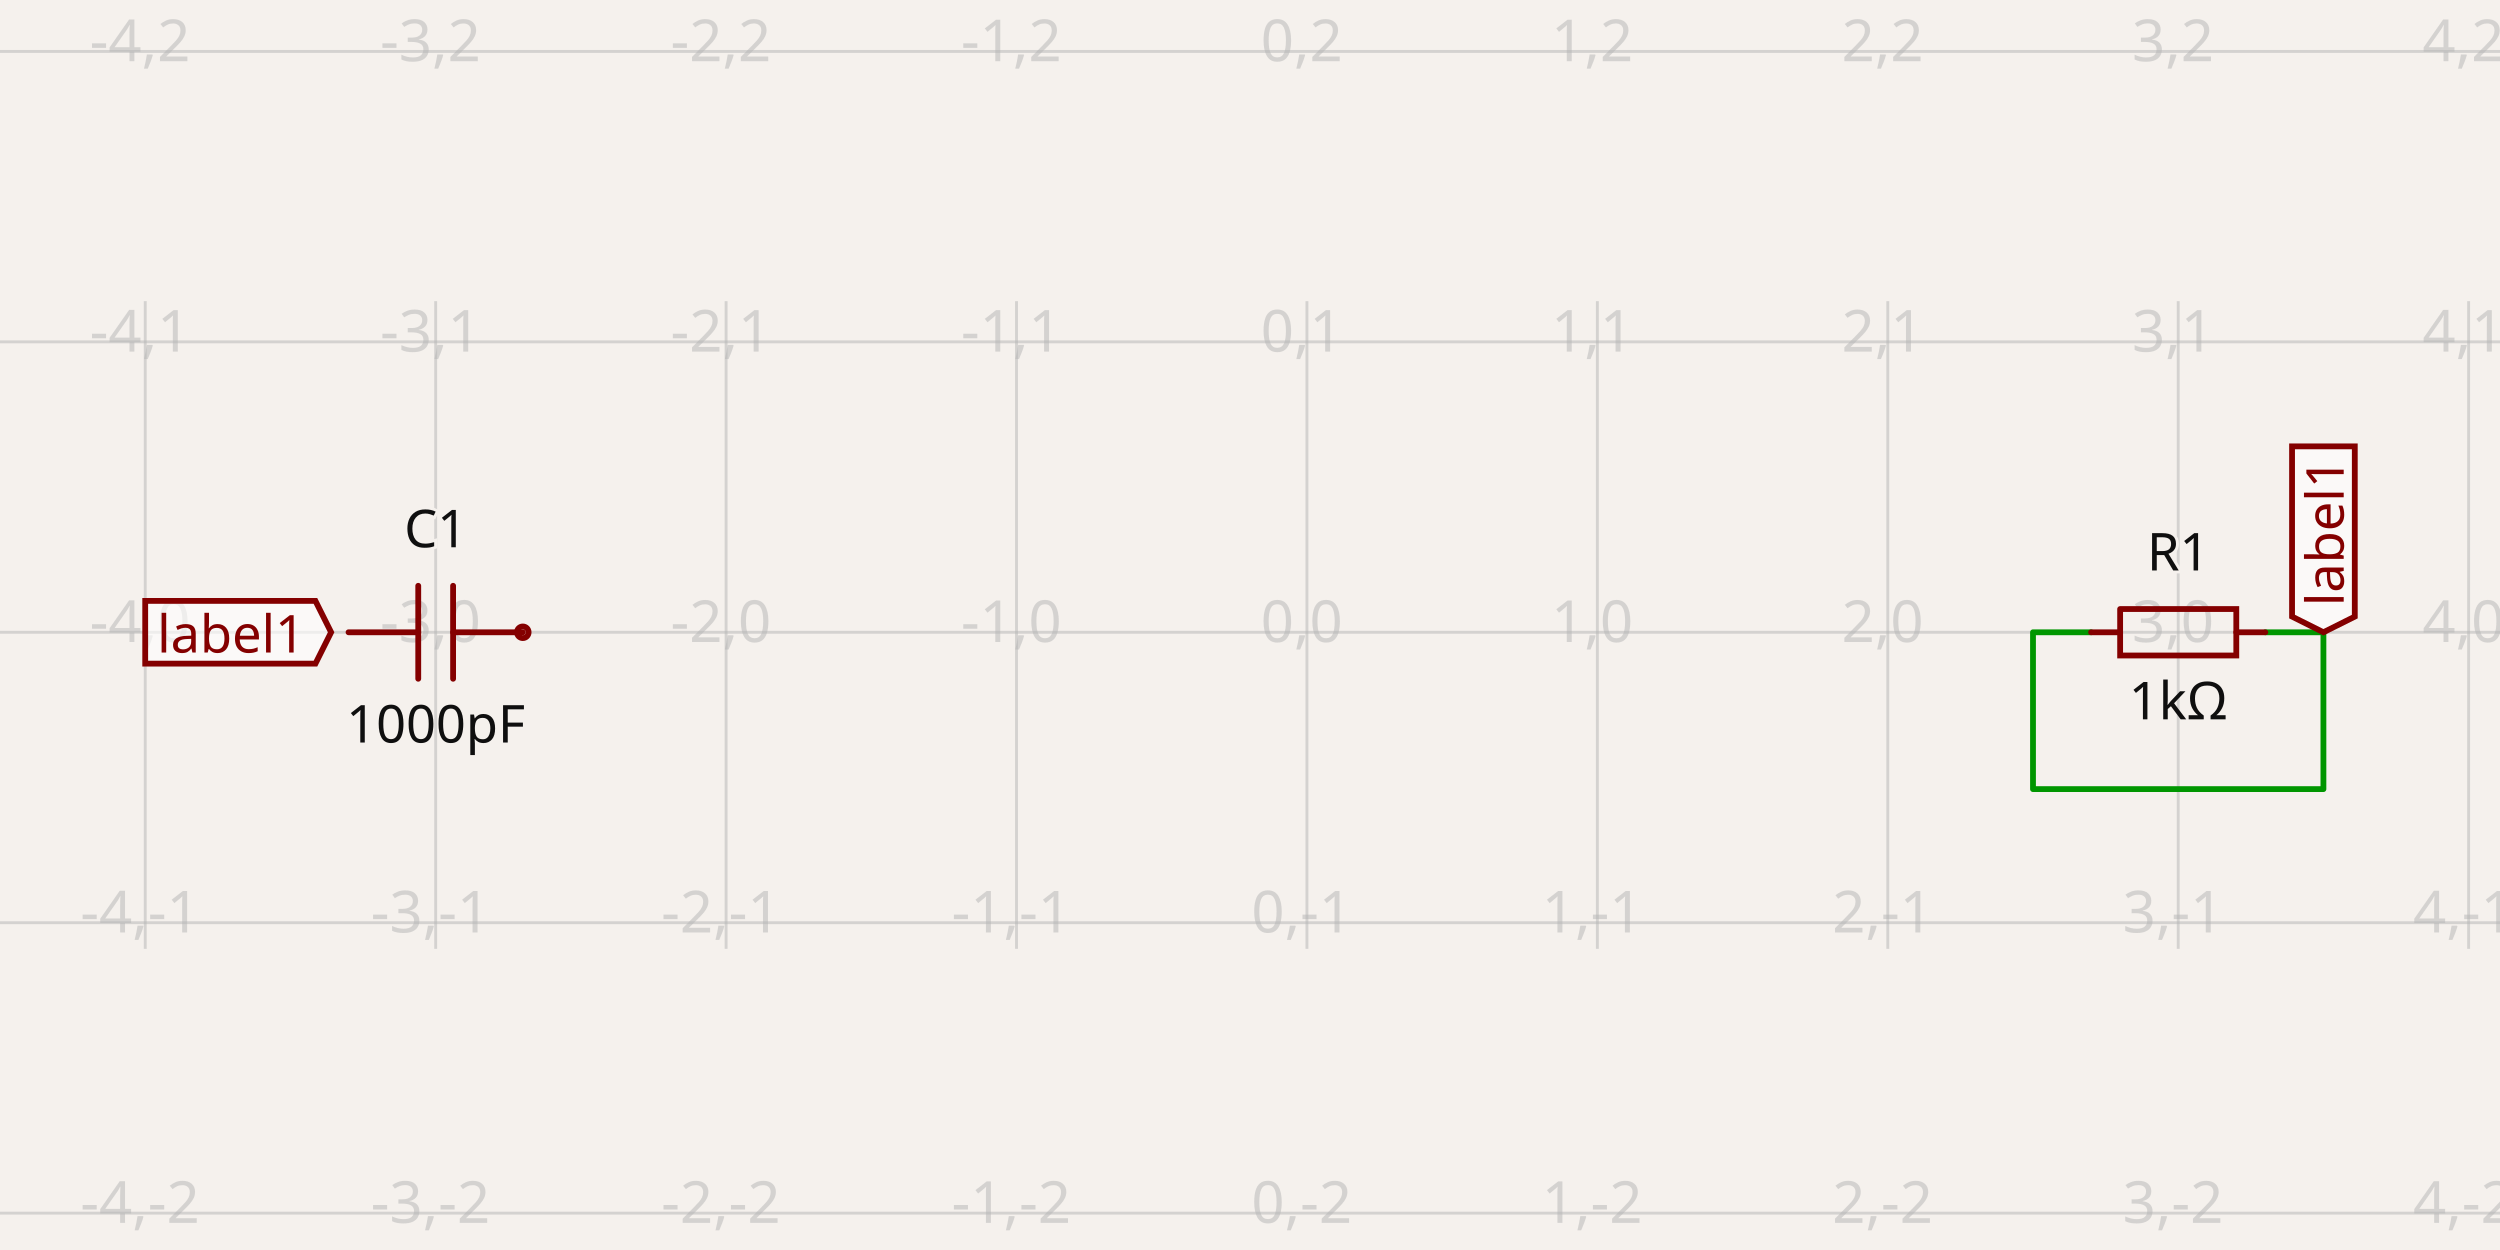
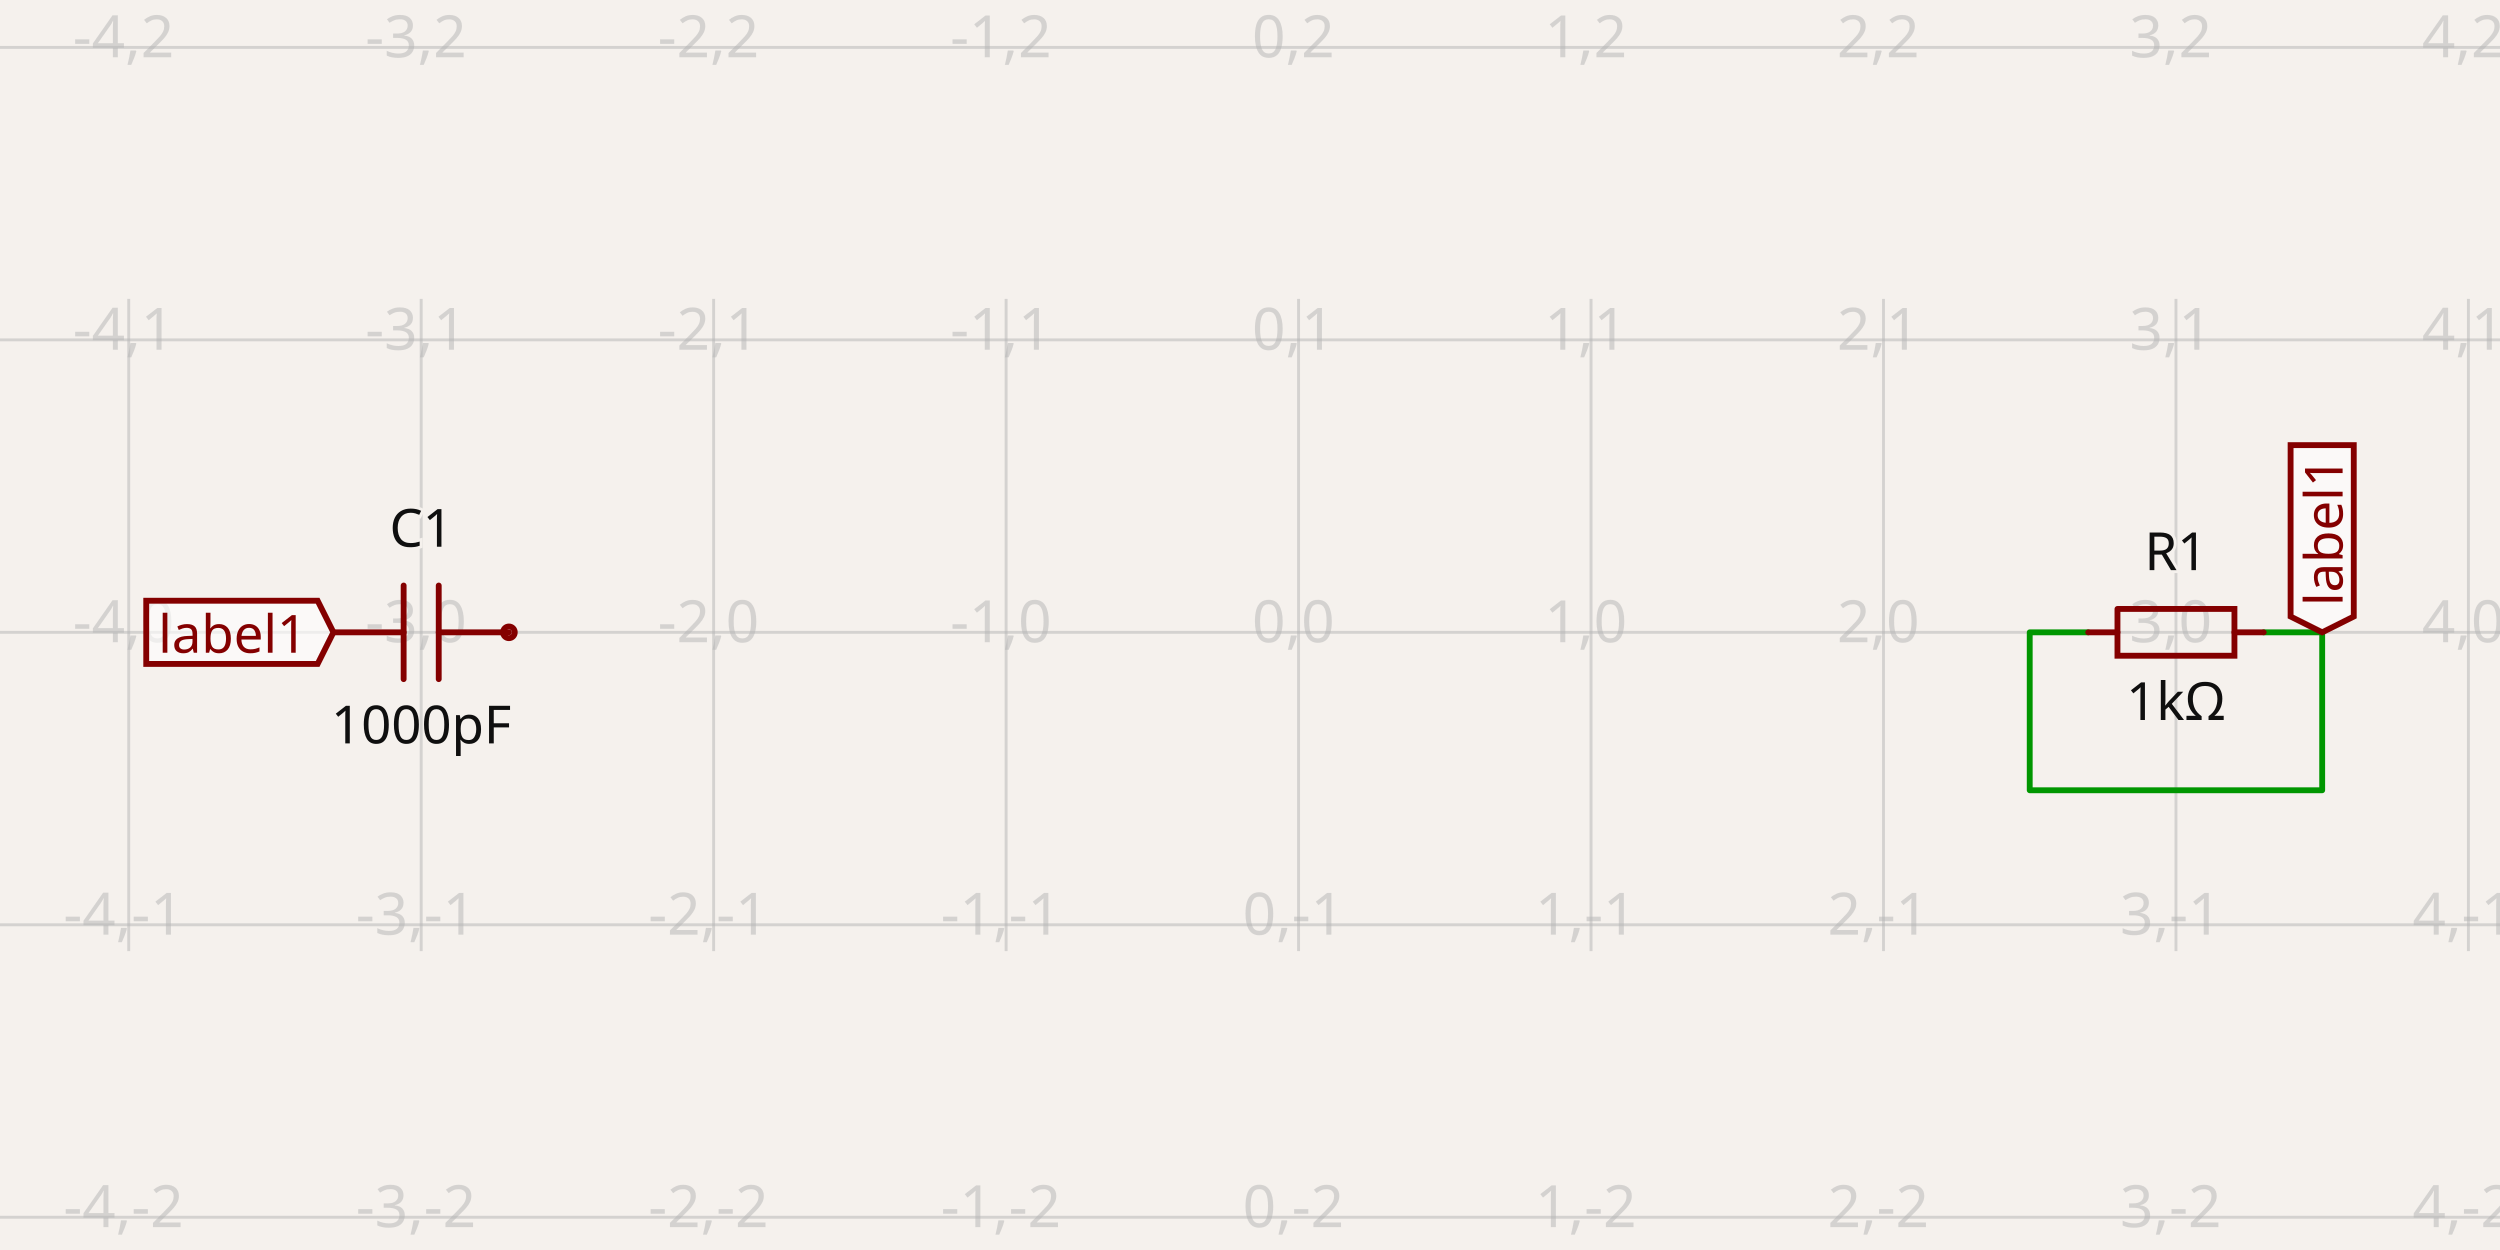
- <svg xmlns="http://www.w3.org/2000/svg" class="tscircuit-schematic" width="1200" height="600" style="background-color: rgb(245, 241, 237)" data-real-to-screen-transform="matrix(139.4030451821,0,0,-139.4030451821,627.332290392,303.4943696659)" data-software-used-string="@tscircuit/core@0.0.1398">
+ <svg xmlns="http://www.w3.org/2000/svg" class="tscircuit-schematic" width="1200" height="600" style="background-color: rgb(245, 241, 237)" data-real-to-screen-transform="matrix(140.3815257912,0,0,-140.3815257912,623.3126920497,303.5188969132)" data-software-used-string="@tscircuit/core@0.0.1399">
  <style>
              .boundary { fill: rgb(245, 241, 237); }
              .schematic-boundary { fill: none; stroke: #fff; }
              .component { fill: none; stroke: rgb(132, 0, 0); }
              .chip { fill: rgb(255, 255, 194); stroke: rgb(132, 0, 0); }
              .component-pin { fill: none; stroke: rgb(132, 0, 0); }
              /* Basic per-trace hover fallback */
              .trace:hover {
                filter: invert(1);
              }
              .trace:hover .trace-crossing-outline {
                opacity: 0;
              }
              .trace:hover .trace-junction {
                filter: invert(1);
              }
              /* Net-hover highlighting: when a trace or its overlays are hovered,
                 invert color for all traces (base + overlays) sharing the same
                 subcircuit connectivity key. Also hide crossing outline during hover. */
              svg:has(:is(g.trace[data-subcircuit-connectivity-map-key="unnamedsubcircuitsubcircuit_source_group_0_connectivity_net0"], g.trace-overlays[data-subcircuit-connectivity-map-key="unnamedsubcircuitsubcircuit_source_group_0_connectivity_net0"]):hover) :is(g.trace[data-subcircuit-connectivity-map-key="unnamedsubcircuitsubcircuit_source_group_0_connectivity_net0"], g.trace-overlays[data-subcircuit-connectivity-map-key="unnamedsubcircuitsubcircuit_source_group_0_connectivity_net0"]) { filter: invert(1); }
svg:has(:is(g.trace[data-subcircuit-connectivity-map-key="unnamedsubcircuitsubcircuit_source_group_0_connectivity_net0"], g.trace-overlays[data-subcircuit-connectivity-map-key="unnamedsubcircuitsubcircuit_source_group_0_connectivity_net0"]):hover) g.trace-overlays[data-subcircuit-connectivity-map-key="unnamedsubcircuitsubcircuit_source_group_0_connectivity_net0"] .trace-crossing-outline { opacity: 0; }
              .text { font-family: sans-serif; fill: rgb(0, 150, 0); }
              .pin-number { fill: rgb(169, 0, 0); }
              .port-label { fill: rgb(0, 100, 100); }
              .component-name { fill: rgb(0, 100, 100); }
              
            </style>
  <rect class="boundary" x="0" y="0" width="1200" height="600" />
  <g class="grid sch-grid">
-     <line x1="-69.683" y1="455.444" x2="-69.683" y2="144.556" stroke="rgb(181, 181, 181)" stroke-width="1.394" stroke-opacity="0.5" />
-     <line x1="69.72" y1="455.444" x2="69.72" y2="144.556" stroke="rgb(181, 181, 181)" stroke-width="1.394" stroke-opacity="0.5" />
-     <line x1="209.123" y1="455.444" x2="209.123" y2="144.556" stroke="rgb(181, 181, 181)" stroke-width="1.394" stroke-opacity="0.5" />
-     <line x1="348.526" y1="455.444" x2="348.526" y2="144.556" stroke="rgb(181, 181, 181)" stroke-width="1.394" stroke-opacity="0.5" />
-     <line x1="487.929" y1="455.444" x2="487.929" y2="144.556" stroke="rgb(181, 181, 181)" stroke-width="1.394" stroke-opacity="0.5" />
-     <line x1="627.332" y1="455.444" x2="627.332" y2="144.556" stroke="rgb(181, 181, 181)" stroke-width="1.394" stroke-opacity="0.5" />
-     <line x1="766.735" y1="455.444" x2="766.735" y2="144.556" stroke="rgb(181, 181, 181)" stroke-width="1.394" stroke-opacity="0.5" />
-     <line x1="906.138" y1="455.444" x2="906.138" y2="144.556" stroke="rgb(181, 181, 181)" stroke-width="1.394" stroke-opacity="0.5" />
-     <line x1="1045.541" y1="455.444" x2="1045.541" y2="144.556" stroke="rgb(181, 181, 181)" stroke-width="1.394" stroke-opacity="0.5" />
-     <line x1="1184.944" y1="455.444" x2="1184.944" y2="144.556" stroke="rgb(181, 181, 181)" stroke-width="1.394" stroke-opacity="0.5" />
-     <line x1="1324.348" y1="455.444" x2="1324.348" y2="144.556" stroke="rgb(181, 181, 181)" stroke-width="1.394" stroke-opacity="0.5" />
-     <line x1="-1.4085799193708226e-10" y1="582.3" x2="1200" y2="582.3" stroke="rgb(181, 181, 181)" stroke-width="1.394" stroke-opacity="0.5" />
-     <line x1="-1.4085799193708226e-10" y1="442.897" x2="1200" y2="442.897" stroke="rgb(181, 181, 181)" stroke-width="1.394" stroke-opacity="0.5" />
-     <line x1="-1.4085799193708226e-10" y1="303.494" x2="1200" y2="303.494" stroke="rgb(181, 181, 181)" stroke-width="1.394" stroke-opacity="0.5" />
-     <line x1="-1.4085799193708226e-10" y1="164.091" x2="1200" y2="164.091" stroke="rgb(181, 181, 181)" stroke-width="1.394" stroke-opacity="0.5" />
-     <line x1="-1.4085799193708226e-10" y1="24.688" x2="1200" y2="24.688" stroke="rgb(181, 181, 181)" stroke-width="1.394" stroke-opacity="0.5" />
-     <text x="-72.183" y="577.3" fill="rgb(181, 181, 181)" font-size="27.881" fill-opacity="0.5" text-anchor="middle" dominant-baseline="middle" font-family="sans-serif">-5,-2</text>
-     <text x="-72.183" y="437.897" fill="rgb(181, 181, 181)" font-size="27.881" fill-opacity="0.5" text-anchor="middle" dominant-baseline="middle" font-family="sans-serif">-5,-1</text>
-     <text x="-72.183" y="298.494" fill="rgb(181, 181, 181)" font-size="27.881" fill-opacity="0.5" text-anchor="middle" dominant-baseline="middle" font-family="sans-serif">-5,0</text>
-     <text x="-72.183" y="159.091" fill="rgb(181, 181, 181)" font-size="27.881" fill-opacity="0.5" text-anchor="middle" dominant-baseline="middle" font-family="sans-serif">-5,1</text>
-     <text x="-72.183" y="19.688" fill="rgb(181, 181, 181)" font-size="27.881" fill-opacity="0.5" text-anchor="middle" dominant-baseline="middle" font-family="sans-serif">-5,2</text>
-     <text x="67.22" y="577.3" fill="rgb(181, 181, 181)" font-size="27.881" fill-opacity="0.5" text-anchor="middle" dominant-baseline="middle" font-family="sans-serif">-4,-2</text>
-     <text x="67.22" y="437.897" fill="rgb(181, 181, 181)" font-size="27.881" fill-opacity="0.5" text-anchor="middle" dominant-baseline="middle" font-family="sans-serif">-4,-1</text>
-     <text x="67.22" y="298.494" fill="rgb(181, 181, 181)" font-size="27.881" fill-opacity="0.5" text-anchor="middle" dominant-baseline="middle" font-family="sans-serif">-4,0</text>
-     <text x="67.22" y="159.091" fill="rgb(181, 181, 181)" font-size="27.881" fill-opacity="0.5" text-anchor="middle" dominant-baseline="middle" font-family="sans-serif">-4,1</text>
-     <text x="67.22" y="19.688" fill="rgb(181, 181, 181)" font-size="27.881" fill-opacity="0.5" text-anchor="middle" dominant-baseline="middle" font-family="sans-serif">-4,2</text>
-     <text x="206.623" y="577.3" fill="rgb(181, 181, 181)" font-size="27.881" fill-opacity="0.5" text-anchor="middle" dominant-baseline="middle" font-family="sans-serif">-3,-2</text>
-     <text x="206.623" y="437.897" fill="rgb(181, 181, 181)" font-size="27.881" fill-opacity="0.5" text-anchor="middle" dominant-baseline="middle" font-family="sans-serif">-3,-1</text>
-     <text x="206.623" y="298.494" fill="rgb(181, 181, 181)" font-size="27.881" fill-opacity="0.5" text-anchor="middle" dominant-baseline="middle" font-family="sans-serif">-3,0</text>
-     <text x="206.623" y="159.091" fill="rgb(181, 181, 181)" font-size="27.881" fill-opacity="0.5" text-anchor="middle" dominant-baseline="middle" font-family="sans-serif">-3,1</text>
-     <text x="206.623" y="19.688" fill="rgb(181, 181, 181)" font-size="27.881" fill-opacity="0.5" text-anchor="middle" dominant-baseline="middle" font-family="sans-serif">-3,2</text>
-     <text x="346.026" y="577.3" fill="rgb(181, 181, 181)" font-size="27.881" fill-opacity="0.5" text-anchor="middle" dominant-baseline="middle" font-family="sans-serif">-2,-2</text>
-     <text x="346.026" y="437.897" fill="rgb(181, 181, 181)" font-size="27.881" fill-opacity="0.5" text-anchor="middle" dominant-baseline="middle" font-family="sans-serif">-2,-1</text>
-     <text x="346.026" y="298.494" fill="rgb(181, 181, 181)" font-size="27.881" fill-opacity="0.5" text-anchor="middle" dominant-baseline="middle" font-family="sans-serif">-2,0</text>
-     <text x="346.026" y="159.091" fill="rgb(181, 181, 181)" font-size="27.881" fill-opacity="0.5" text-anchor="middle" dominant-baseline="middle" font-family="sans-serif">-2,1</text>
-     <text x="346.026" y="19.688" fill="rgb(181, 181, 181)" font-size="27.881" fill-opacity="0.5" text-anchor="middle" dominant-baseline="middle" font-family="sans-serif">-2,2</text>
-     <text x="485.429" y="577.3" fill="rgb(181, 181, 181)" font-size="27.881" fill-opacity="0.5" text-anchor="middle" dominant-baseline="middle" font-family="sans-serif">-1,-2</text>
-     <text x="485.429" y="437.897" fill="rgb(181, 181, 181)" font-size="27.881" fill-opacity="0.5" text-anchor="middle" dominant-baseline="middle" font-family="sans-serif">-1,-1</text>
-     <text x="485.429" y="298.494" fill="rgb(181, 181, 181)" font-size="27.881" fill-opacity="0.5" text-anchor="middle" dominant-baseline="middle" font-family="sans-serif">-1,0</text>
-     <text x="485.429" y="159.091" fill="rgb(181, 181, 181)" font-size="27.881" fill-opacity="0.5" text-anchor="middle" dominant-baseline="middle" font-family="sans-serif">-1,1</text>
-     <text x="485.429" y="19.688" fill="rgb(181, 181, 181)" font-size="27.881" fill-opacity="0.5" text-anchor="middle" dominant-baseline="middle" font-family="sans-serif">-1,2</text>
-     <text x="624.832" y="577.3" fill="rgb(181, 181, 181)" font-size="27.881" fill-opacity="0.5" text-anchor="middle" dominant-baseline="middle" font-family="sans-serif">0,-2</text>
-     <text x="624.832" y="437.897" fill="rgb(181, 181, 181)" font-size="27.881" fill-opacity="0.5" text-anchor="middle" dominant-baseline="middle" font-family="sans-serif">0,-1</text>
-     <text x="624.832" y="298.494" fill="rgb(181, 181, 181)" font-size="27.881" fill-opacity="0.5" text-anchor="middle" dominant-baseline="middle" font-family="sans-serif">0,0</text>
-     <text x="624.832" y="159.091" fill="rgb(181, 181, 181)" font-size="27.881" fill-opacity="0.5" text-anchor="middle" dominant-baseline="middle" font-family="sans-serif">0,1</text>
-     <text x="624.832" y="19.688" fill="rgb(181, 181, 181)" font-size="27.881" fill-opacity="0.5" text-anchor="middle" dominant-baseline="middle" font-family="sans-serif">0,2</text>
-     <text x="764.235" y="577.3" fill="rgb(181, 181, 181)" font-size="27.881" fill-opacity="0.5" text-anchor="middle" dominant-baseline="middle" font-family="sans-serif">1,-2</text>
-     <text x="764.235" y="437.897" fill="rgb(181, 181, 181)" font-size="27.881" fill-opacity="0.5" text-anchor="middle" dominant-baseline="middle" font-family="sans-serif">1,-1</text>
-     <text x="764.235" y="298.494" fill="rgb(181, 181, 181)" font-size="27.881" fill-opacity="0.5" text-anchor="middle" dominant-baseline="middle" font-family="sans-serif">1,0</text>
-     <text x="764.235" y="159.091" fill="rgb(181, 181, 181)" font-size="27.881" fill-opacity="0.5" text-anchor="middle" dominant-baseline="middle" font-family="sans-serif">1,1</text>
-     <text x="764.235" y="19.688" fill="rgb(181, 181, 181)" font-size="27.881" fill-opacity="0.5" text-anchor="middle" dominant-baseline="middle" font-family="sans-serif">1,2</text>
-     <text x="903.638" y="577.3" fill="rgb(181, 181, 181)" font-size="27.881" fill-opacity="0.5" text-anchor="middle" dominant-baseline="middle" font-family="sans-serif">2,-2</text>
-     <text x="903.638" y="437.897" fill="rgb(181, 181, 181)" font-size="27.881" fill-opacity="0.5" text-anchor="middle" dominant-baseline="middle" font-family="sans-serif">2,-1</text>
-     <text x="903.638" y="298.494" fill="rgb(181, 181, 181)" font-size="27.881" fill-opacity="0.5" text-anchor="middle" dominant-baseline="middle" font-family="sans-serif">2,0</text>
-     <text x="903.638" y="159.091" fill="rgb(181, 181, 181)" font-size="27.881" fill-opacity="0.5" text-anchor="middle" dominant-baseline="middle" font-family="sans-serif">2,1</text>
-     <text x="903.638" y="19.688" fill="rgb(181, 181, 181)" font-size="27.881" fill-opacity="0.5" text-anchor="middle" dominant-baseline="middle" font-family="sans-serif">2,2</text>
-     <text x="1043.041" y="577.3" fill="rgb(181, 181, 181)" font-size="27.881" fill-opacity="0.5" text-anchor="middle" dominant-baseline="middle" font-family="sans-serif">3,-2</text>
-     <text x="1043.041" y="437.897" fill="rgb(181, 181, 181)" font-size="27.881" fill-opacity="0.5" text-anchor="middle" dominant-baseline="middle" font-family="sans-serif">3,-1</text>
-     <text x="1043.041" y="298.494" fill="rgb(181, 181, 181)" font-size="27.881" fill-opacity="0.5" text-anchor="middle" dominant-baseline="middle" font-family="sans-serif">3,0</text>
-     <text x="1043.041" y="159.091" fill="rgb(181, 181, 181)" font-size="27.881" fill-opacity="0.5" text-anchor="middle" dominant-baseline="middle" font-family="sans-serif">3,1</text>
-     <text x="1043.041" y="19.688" fill="rgb(181, 181, 181)" font-size="27.881" fill-opacity="0.5" text-anchor="middle" dominant-baseline="middle" font-family="sans-serif">3,2</text>
-     <text x="1182.444" y="577.3" fill="rgb(181, 181, 181)" font-size="27.881" fill-opacity="0.5" text-anchor="middle" dominant-baseline="middle" font-family="sans-serif">4,-2</text>
-     <text x="1182.444" y="437.897" fill="rgb(181, 181, 181)" font-size="27.881" fill-opacity="0.5" text-anchor="middle" dominant-baseline="middle" font-family="sans-serif">4,-1</text>
-     <text x="1182.444" y="298.494" fill="rgb(181, 181, 181)" font-size="27.881" fill-opacity="0.5" text-anchor="middle" dominant-baseline="middle" font-family="sans-serif">4,0</text>
-     <text x="1182.444" y="159.091" fill="rgb(181, 181, 181)" font-size="27.881" fill-opacity="0.5" text-anchor="middle" dominant-baseline="middle" font-family="sans-serif">4,1</text>
-     <text x="1182.444" y="19.688" fill="rgb(181, 181, 181)" font-size="27.881" fill-opacity="0.5" text-anchor="middle" dominant-baseline="middle" font-family="sans-serif">4,2</text>
-     <text x="1321.848" y="577.3" fill="rgb(181, 181, 181)" font-size="27.881" fill-opacity="0.5" text-anchor="middle" dominant-baseline="middle" font-family="sans-serif">5,-2</text>
-     <text x="1321.848" y="437.897" fill="rgb(181, 181, 181)" font-size="27.881" fill-opacity="0.5" text-anchor="middle" dominant-baseline="middle" font-family="sans-serif">5,-1</text>
-     <text x="1321.848" y="298.494" fill="rgb(181, 181, 181)" font-size="27.881" fill-opacity="0.5" text-anchor="middle" dominant-baseline="middle" font-family="sans-serif">5,0</text>
-     <text x="1321.848" y="159.091" fill="rgb(181, 181, 181)" font-size="27.881" fill-opacity="0.5" text-anchor="middle" dominant-baseline="middle" font-family="sans-serif">5,1</text>
-     <text x="1321.848" y="19.688" fill="rgb(181, 181, 181)" font-size="27.881" fill-opacity="0.5" text-anchor="middle" dominant-baseline="middle" font-family="sans-serif">5,2</text>
+     <line x1="-78.595" y1="456.535" x2="-78.595" y2="143.465" stroke="rgb(181, 181, 181)" stroke-width="1.404" stroke-opacity="0.5" />
+     <line x1="61.787" y1="456.535" x2="61.787" y2="143.465" stroke="rgb(181, 181, 181)" stroke-width="1.404" stroke-opacity="0.5" />
+     <line x1="202.168" y1="456.535" x2="202.168" y2="143.465" stroke="rgb(181, 181, 181)" stroke-width="1.404" stroke-opacity="0.5" />
+     <line x1="342.55" y1="456.535" x2="342.55" y2="143.465" stroke="rgb(181, 181, 181)" stroke-width="1.404" stroke-opacity="0.5" />
+     <line x1="482.931" y1="456.535" x2="482.931" y2="143.465" stroke="rgb(181, 181, 181)" stroke-width="1.404" stroke-opacity="0.5" />
+     <line x1="623.313" y1="456.535" x2="623.313" y2="143.465" stroke="rgb(181, 181, 181)" stroke-width="1.404" stroke-opacity="0.5" />
+     <line x1="763.694" y1="456.535" x2="763.694" y2="143.465" stroke="rgb(181, 181, 181)" stroke-width="1.404" stroke-opacity="0.5" />
+     <line x1="904.076" y1="456.535" x2="904.076" y2="143.465" stroke="rgb(181, 181, 181)" stroke-width="1.404" stroke-opacity="0.5" />
+     <line x1="1044.457" y1="456.535" x2="1044.457" y2="143.465" stroke="rgb(181, 181, 181)" stroke-width="1.404" stroke-opacity="0.5" />
+     <line x1="1184.839" y1="456.535" x2="1184.839" y2="143.465" stroke="rgb(181, 181, 181)" stroke-width="1.404" stroke-opacity="0.5" />
+     <line x1="1325.22" y1="456.535" x2="1325.22" y2="143.465" stroke="rgb(181, 181, 181)" stroke-width="1.404" stroke-opacity="0.5" />
+     <line x1="-1.1368683772161603e-13" y1="584.282" x2="1200" y2="584.282" stroke="rgb(181, 181, 181)" stroke-width="1.404" stroke-opacity="0.5" />
+     <line x1="-1.1368683772161603e-13" y1="443.9" x2="1200" y2="443.9" stroke="rgb(181, 181, 181)" stroke-width="1.404" stroke-opacity="0.5" />
+     <line x1="-1.1368683772161603e-13" y1="303.519" x2="1200" y2="303.519" stroke="rgb(181, 181, 181)" stroke-width="1.404" stroke-opacity="0.5" />
+     <line x1="-1.1368683772161603e-13" y1="163.137" x2="1200" y2="163.137" stroke="rgb(181, 181, 181)" stroke-width="1.404" stroke-opacity="0.5" />
+     <line x1="-1.1368683772161603e-13" y1="22.756" x2="1200" y2="22.756" stroke="rgb(181, 181, 181)" stroke-width="1.404" stroke-opacity="0.5" />
+     <text x="-81.095" y="579.282" fill="rgb(181, 181, 181)" font-size="28.076" fill-opacity="0.5" text-anchor="middle" dominant-baseline="middle" font-family="sans-serif">-5,-2</text>
+     <text x="-81.095" y="438.9" fill="rgb(181, 181, 181)" font-size="28.076" fill-opacity="0.5" text-anchor="middle" dominant-baseline="middle" font-family="sans-serif">-5,-1</text>
+     <text x="-81.095" y="298.519" fill="rgb(181, 181, 181)" font-size="28.076" fill-opacity="0.5" text-anchor="middle" dominant-baseline="middle" font-family="sans-serif">-5,0</text>
+     <text x="-81.095" y="158.137" fill="rgb(181, 181, 181)" font-size="28.076" fill-opacity="0.5" text-anchor="middle" dominant-baseline="middle" font-family="sans-serif">-5,1</text>
+     <text x="-81.095" y="17.756" fill="rgb(181, 181, 181)" font-size="28.076" fill-opacity="0.5" text-anchor="middle" dominant-baseline="middle" font-family="sans-serif">-5,2</text>
+     <text x="59.287" y="579.282" fill="rgb(181, 181, 181)" font-size="28.076" fill-opacity="0.5" text-anchor="middle" dominant-baseline="middle" font-family="sans-serif">-4,-2</text>
+     <text x="59.287" y="438.9" fill="rgb(181, 181, 181)" font-size="28.076" fill-opacity="0.5" text-anchor="middle" dominant-baseline="middle" font-family="sans-serif">-4,-1</text>
+     <text x="59.287" y="298.519" fill="rgb(181, 181, 181)" font-size="28.076" fill-opacity="0.5" text-anchor="middle" dominant-baseline="middle" font-family="sans-serif">-4,0</text>
+     <text x="59.287" y="158.137" fill="rgb(181, 181, 181)" font-size="28.076" fill-opacity="0.5" text-anchor="middle" dominant-baseline="middle" font-family="sans-serif">-4,1</text>
+     <text x="59.287" y="17.756" fill="rgb(181, 181, 181)" font-size="28.076" fill-opacity="0.5" text-anchor="middle" dominant-baseline="middle" font-family="sans-serif">-4,2</text>
+     <text x="199.668" y="579.282" fill="rgb(181, 181, 181)" font-size="28.076" fill-opacity="0.5" text-anchor="middle" dominant-baseline="middle" font-family="sans-serif">-3,-2</text>
+     <text x="199.668" y="438.9" fill="rgb(181, 181, 181)" font-size="28.076" fill-opacity="0.5" text-anchor="middle" dominant-baseline="middle" font-family="sans-serif">-3,-1</text>
+     <text x="199.668" y="298.519" fill="rgb(181, 181, 181)" font-size="28.076" fill-opacity="0.5" text-anchor="middle" dominant-baseline="middle" font-family="sans-serif">-3,0</text>
+     <text x="199.668" y="158.137" fill="rgb(181, 181, 181)" font-size="28.076" fill-opacity="0.5" text-anchor="middle" dominant-baseline="middle" font-family="sans-serif">-3,1</text>
+     <text x="199.668" y="17.756" fill="rgb(181, 181, 181)" font-size="28.076" fill-opacity="0.5" text-anchor="middle" dominant-baseline="middle" font-family="sans-serif">-3,2</text>
+     <text x="340.05" y="579.282" fill="rgb(181, 181, 181)" font-size="28.076" fill-opacity="0.5" text-anchor="middle" dominant-baseline="middle" font-family="sans-serif">-2,-2</text>
+     <text x="340.05" y="438.9" fill="rgb(181, 181, 181)" font-size="28.076" fill-opacity="0.5" text-anchor="middle" dominant-baseline="middle" font-family="sans-serif">-2,-1</text>
+     <text x="340.05" y="298.519" fill="rgb(181, 181, 181)" font-size="28.076" fill-opacity="0.5" text-anchor="middle" dominant-baseline="middle" font-family="sans-serif">-2,0</text>
+     <text x="340.05" y="158.137" fill="rgb(181, 181, 181)" font-size="28.076" fill-opacity="0.5" text-anchor="middle" dominant-baseline="middle" font-family="sans-serif">-2,1</text>
+     <text x="340.05" y="17.756" fill="rgb(181, 181, 181)" font-size="28.076" fill-opacity="0.5" text-anchor="middle" dominant-baseline="middle" font-family="sans-serif">-2,2</text>
+     <text x="480.431" y="579.282" fill="rgb(181, 181, 181)" font-size="28.076" fill-opacity="0.5" text-anchor="middle" dominant-baseline="middle" font-family="sans-serif">-1,-2</text>
+     <text x="480.431" y="438.9" fill="rgb(181, 181, 181)" font-size="28.076" fill-opacity="0.5" text-anchor="middle" dominant-baseline="middle" font-family="sans-serif">-1,-1</text>
+     <text x="480.431" y="298.519" fill="rgb(181, 181, 181)" font-size="28.076" fill-opacity="0.5" text-anchor="middle" dominant-baseline="middle" font-family="sans-serif">-1,0</text>
+     <text x="480.431" y="158.137" fill="rgb(181, 181, 181)" font-size="28.076" fill-opacity="0.5" text-anchor="middle" dominant-baseline="middle" font-family="sans-serif">-1,1</text>
+     <text x="480.431" y="17.756" fill="rgb(181, 181, 181)" font-size="28.076" fill-opacity="0.5" text-anchor="middle" dominant-baseline="middle" font-family="sans-serif">-1,2</text>
+     <text x="620.813" y="579.282" fill="rgb(181, 181, 181)" font-size="28.076" fill-opacity="0.5" text-anchor="middle" dominant-baseline="middle" font-family="sans-serif">0,-2</text>
+     <text x="620.813" y="438.9" fill="rgb(181, 181, 181)" font-size="28.076" fill-opacity="0.5" text-anchor="middle" dominant-baseline="middle" font-family="sans-serif">0,-1</text>
+     <text x="620.813" y="298.519" fill="rgb(181, 181, 181)" font-size="28.076" fill-opacity="0.5" text-anchor="middle" dominant-baseline="middle" font-family="sans-serif">0,0</text>
+     <text x="620.813" y="158.137" fill="rgb(181, 181, 181)" font-size="28.076" fill-opacity="0.5" text-anchor="middle" dominant-baseline="middle" font-family="sans-serif">0,1</text>
+     <text x="620.813" y="17.756" fill="rgb(181, 181, 181)" font-size="28.076" fill-opacity="0.5" text-anchor="middle" dominant-baseline="middle" font-family="sans-serif">0,2</text>
+     <text x="761.194" y="579.282" fill="rgb(181, 181, 181)" font-size="28.076" fill-opacity="0.5" text-anchor="middle" dominant-baseline="middle" font-family="sans-serif">1,-2</text>
+     <text x="761.194" y="438.9" fill="rgb(181, 181, 181)" font-size="28.076" fill-opacity="0.5" text-anchor="middle" dominant-baseline="middle" font-family="sans-serif">1,-1</text>
+     <text x="761.194" y="298.519" fill="rgb(181, 181, 181)" font-size="28.076" fill-opacity="0.5" text-anchor="middle" dominant-baseline="middle" font-family="sans-serif">1,0</text>
+     <text x="761.194" y="158.137" fill="rgb(181, 181, 181)" font-size="28.076" fill-opacity="0.5" text-anchor="middle" dominant-baseline="middle" font-family="sans-serif">1,1</text>
+     <text x="761.194" y="17.756" fill="rgb(181, 181, 181)" font-size="28.076" fill-opacity="0.5" text-anchor="middle" dominant-baseline="middle" font-family="sans-serif">1,2</text>
+     <text x="901.576" y="579.282" fill="rgb(181, 181, 181)" font-size="28.076" fill-opacity="0.5" text-anchor="middle" dominant-baseline="middle" font-family="sans-serif">2,-2</text>
+     <text x="901.576" y="438.9" fill="rgb(181, 181, 181)" font-size="28.076" fill-opacity="0.5" text-anchor="middle" dominant-baseline="middle" font-family="sans-serif">2,-1</text>
+     <text x="901.576" y="298.519" fill="rgb(181, 181, 181)" font-size="28.076" fill-opacity="0.5" text-anchor="middle" dominant-baseline="middle" font-family="sans-serif">2,0</text>
+     <text x="901.576" y="158.137" fill="rgb(181, 181, 181)" font-size="28.076" fill-opacity="0.5" text-anchor="middle" dominant-baseline="middle" font-family="sans-serif">2,1</text>
+     <text x="901.576" y="17.756" fill="rgb(181, 181, 181)" font-size="28.076" fill-opacity="0.5" text-anchor="middle" dominant-baseline="middle" font-family="sans-serif">2,2</text>
+     <text x="1041.957" y="579.282" fill="rgb(181, 181, 181)" font-size="28.076" fill-opacity="0.5" text-anchor="middle" dominant-baseline="middle" font-family="sans-serif">3,-2</text>
+     <text x="1041.957" y="438.9" fill="rgb(181, 181, 181)" font-size="28.076" fill-opacity="0.5" text-anchor="middle" dominant-baseline="middle" font-family="sans-serif">3,-1</text>
+     <text x="1041.957" y="298.519" fill="rgb(181, 181, 181)" font-size="28.076" fill-opacity="0.5" text-anchor="middle" dominant-baseline="middle" font-family="sans-serif">3,0</text>
+     <text x="1041.957" y="158.137" fill="rgb(181, 181, 181)" font-size="28.076" fill-opacity="0.5" text-anchor="middle" dominant-baseline="middle" font-family="sans-serif">3,1</text>
+     <text x="1041.957" y="17.756" fill="rgb(181, 181, 181)" font-size="28.076" fill-opacity="0.5" text-anchor="middle" dominant-baseline="middle" font-family="sans-serif">3,2</text>
+     <text x="1182.339" y="579.282" fill="rgb(181, 181, 181)" font-size="28.076" fill-opacity="0.5" text-anchor="middle" dominant-baseline="middle" font-family="sans-serif">4,-2</text>
+     <text x="1182.339" y="438.9" fill="rgb(181, 181, 181)" font-size="28.076" fill-opacity="0.5" text-anchor="middle" dominant-baseline="middle" font-family="sans-serif">4,-1</text>
+     <text x="1182.339" y="298.519" fill="rgb(181, 181, 181)" font-size="28.076" fill-opacity="0.5" text-anchor="middle" dominant-baseline="middle" font-family="sans-serif">4,0</text>
+     <text x="1182.339" y="158.137" fill="rgb(181, 181, 181)" font-size="28.076" fill-opacity="0.5" text-anchor="middle" dominant-baseline="middle" font-family="sans-serif">4,1</text>
+     <text x="1182.339" y="17.756" fill="rgb(181, 181, 181)" font-size="28.076" fill-opacity="0.5" text-anchor="middle" dominant-baseline="middle" font-family="sans-serif">4,2</text>
+     <text x="1322.72" y="579.282" fill="rgb(181, 181, 181)" font-size="28.076" fill-opacity="0.5" text-anchor="middle" dominant-baseline="middle" font-family="sans-serif">5,-2</text>
+     <text x="1322.72" y="438.9" fill="rgb(181, 181, 181)" font-size="28.076" fill-opacity="0.5" text-anchor="middle" dominant-baseline="middle" font-family="sans-serif">5,-1</text>
+     <text x="1322.72" y="298.519" fill="rgb(181, 181, 181)" font-size="28.076" fill-opacity="0.5" text-anchor="middle" dominant-baseline="middle" font-family="sans-serif">5,0</text>
+     <text x="1322.72" y="158.137" fill="rgb(181, 181, 181)" font-size="28.076" fill-opacity="0.5" text-anchor="middle" dominant-baseline="middle" font-family="sans-serif">5,1</text>
+     <text x="1322.72" y="17.756" fill="rgb(181, 181, 181)" font-size="28.076" fill-opacity="0.5" text-anchor="middle" dominant-baseline="middle" font-family="sans-serif">5,2</text>
  </g>
  <g class="trace sch-trace" data-layer="base" data-circuit-json-type="schematic_trace" data-schematic-trace-id="schematic_trace_0" data-subcircuit-connectivity-map-key="unnamedsubcircuitsubcircuit_source_group_0_connectivity_net0">
-     <path d="M 1087.362 303.494 L 1115.243 303.494 L 1115.243 378.772 L 975.84 378.772 L 975.84 303.494 L 1003.721 303.494" class="trace-invisible-hover-outline sch-trace-hitbox" stroke="rgb(0, 150, 0)" fill="none" stroke-width="22.304px" stroke-linecap="round" opacity="0" stroke-linejoin="round" />
-     <path class="sch-trace-path" d="M 1087.362 303.494 L 1115.243 303.494 L 1115.243 378.772 L 975.84 378.772 L 975.84 303.494 L 1003.721 303.494" stroke="rgb(0, 150, 0)" fill="none" stroke-width="2.788px" stroke-linecap="round" stroke-linejoin="round" />
+     <path d="M 1086.572 303.519 L 1114.648 303.519 L 1114.648 379.325 L 974.267 379.325 L 974.267 303.519 L 1002.343 303.519" class="trace-invisible-hover-outline sch-trace-hitbox" stroke="rgb(0, 150, 0)" fill="none" stroke-width="22.461px" stroke-linecap="round" opacity="0" stroke-linejoin="round" />
+     <path class="sch-trace-path" d="M 1086.572 303.519 L 1114.648 303.519 L 1114.648 379.325 L 974.267 379.325 L 974.267 303.519 L 1002.343 303.519" stroke="rgb(0, 150, 0)" fill="none" stroke-width="2.808px" stroke-linecap="round" stroke-linejoin="round" />
  </g>
  <g class="trace-overlays sch-trace-overlays" data-layer="overlay" data-circuit-json-type="schematic_trace" data-schematic-trace-id="schematic_trace_0" data-subcircuit-connectivity-map-key="unnamedsubcircuitsubcircuit_source_group_0_connectivity_net0" />
  <g class="sch-component" data-circuit-json-type="schematic_component" data-schematic-component-id="schematic_component_0">
-     <rect class="component-overlay sch-component-overlay" x="1003.721" y="292.345" width="83.642" height="22.299" fill="transparent" />
-     <path class="sch-component-symbol-path" d="M 1003.721 303.494 L 1017.664 303.494" stroke="rgb(132, 0, 0)" fill="none" stroke-width="2.788px" stroke-linecap="round" />
-     <path class="sch-component-symbol-path" d="M 1073.419 303.494 L 1087.362 303.494" stroke="rgb(132, 0, 0)" fill="none" stroke-width="2.788px" stroke-linecap="round" />
-     <path class="sch-component-symbol-path" d="M 1017.664 292.345 L 1073.419 292.345 L 1073.419 314.644 L 1017.664 314.644 L 1017.664 292.345" stroke="rgb(132, 0, 0)" fill="none" stroke-width="2.788px" stroke-linecap="round" />
-     <text class="sch-component-name sch-component-text" x="1045.541" y="281.19" stroke="rgb(245, 241, 237)" stroke-width="2.788px" paint-order="stroke" fill="rgb(15, 15, 15)" font-family="sans-serif" text-anchor="middle" dominant-baseline="ideographic" font-size="25.093px">R1</text>
-     <text class="sch-component-text" x="1045.541" y="325.799" fill="rgb(15, 15, 15)" font-family="sans-serif" text-anchor="middle" dominant-baseline="hanging" font-size="25.093px">1kΩ</text>
+     <rect class="component-overlay sch-component-overlay" x="1002.343" y="292.291" width="84.229" height="22.455" fill="transparent" />
+     <path class="sch-component-symbol-path" d="M 1002.343 303.519 L 1016.384 303.519" stroke="rgb(132, 0, 0)" fill="none" stroke-width="2.808px" stroke-linecap="round" />
+     <path class="sch-component-symbol-path" d="M 1072.531 303.519 L 1086.572 303.519" stroke="rgb(132, 0, 0)" fill="none" stroke-width="2.808px" stroke-linecap="round" />
+     <path class="sch-component-symbol-path" d="M 1016.384 292.291 L 1072.531 292.291 L 1072.531 314.747 L 1016.384 314.747 L 1016.384 292.291" stroke="rgb(132, 0, 0)" fill="none" stroke-width="2.808px" stroke-linecap="round" />
+     <text class="sch-component-name sch-component-text" x="1044.457" y="281.058" stroke="rgb(245, 241, 237)" stroke-width="2.808px" paint-order="stroke" fill="rgb(15, 15, 15)" font-family="sans-serif" text-anchor="middle" dominant-baseline="ideographic" font-size="25.269px">R1</text>
+     <text class="sch-component-text" x="1044.457" y="325.98" fill="rgb(15, 15, 15)" font-family="sans-serif" text-anchor="middle" dominant-baseline="hanging" font-size="25.269px">1kΩ</text>
  </g>
  <g class="sch-component" data-circuit-json-type="schematic_component" data-schematic-component-id="schematic_component_1">
-     <rect class="component-overlay sch-component-overlay" x="167.302" y="281.187" width="83.642" height="44.615" fill="transparent" />
-     <path class="sch-component-symbol-path" d="M 250.944 303.494 L 217.487 303.494" stroke="rgb(132, 0, 0)" fill="none" stroke-width="2.788px" stroke-linecap="round" />
-     <path class="sch-component-symbol-path" d="M 200.759 303.494 L 167.302 303.494" stroke="rgb(132, 0, 0)" fill="none" stroke-width="2.788px" stroke-linecap="round" />
-     <path class="sch-component-symbol-path" d="M 217.487 281.187 L 217.487 325.802" stroke="rgb(132, 0, 0)" fill="none" stroke-width="2.788px" stroke-linecap="round" />
-     <path class="sch-component-symbol-path" d="M 200.759 281.187 L 200.759 325.802" stroke="rgb(132, 0, 0)" fill="none" stroke-width="2.788px" stroke-linecap="round" />
-     <text class="sch-component-name sch-component-text" x="209.123" y="270.038" stroke="rgb(245, 241, 237)" stroke-width="2.788px" paint-order="stroke" fill="rgb(15, 15, 15)" font-family="sans-serif" text-anchor="middle" dominant-baseline="ideographic" font-size="25.093px">C1</text>
-     <text class="sch-component-text" x="209.123" y="336.951" fill="rgb(15, 15, 15)" font-family="sans-serif" text-anchor="middle" dominant-baseline="hanging" font-size="25.093px">1000pF</text>
-     <circle class="component-pin sch-component-pin" cx="250.944" cy="303.494" r="2.788px" stroke-width="2.788px" fill="none" stroke="rgb(132, 0, 0)" />
+     <rect class="component-overlay sch-component-overlay" x="160.054" y="281.055" width="84.229" height="44.928" fill="transparent" />
+     <path class="sch-component-symbol-path" d="M 244.283 303.519 L 210.591 303.519" stroke="rgb(132, 0, 0)" fill="none" stroke-width="2.808px" stroke-linecap="round" />
+     <path class="sch-component-symbol-path" d="M 193.745 303.519 L 160.054 303.519" stroke="rgb(132, 0, 0)" fill="none" stroke-width="2.808px" stroke-linecap="round" />
+     <path class="sch-component-symbol-path" d="M 210.591 281.055 L 210.591 325.983" stroke="rgb(132, 0, 0)" fill="none" stroke-width="2.808px" stroke-linecap="round" />
+     <path class="sch-component-symbol-path" d="M 193.745 281.055 L 193.745 325.983" stroke="rgb(132, 0, 0)" fill="none" stroke-width="2.808px" stroke-linecap="round" />
+     <text class="sch-component-name sch-component-text" x="202.168" y="269.827" stroke="rgb(245, 241, 237)" stroke-width="2.808px" paint-order="stroke" fill="rgb(15, 15, 15)" font-family="sans-serif" text-anchor="middle" dominant-baseline="ideographic" font-size="25.269px">C1</text>
+     <text class="sch-component-text" x="202.168" y="337.21" fill="rgb(15, 15, 15)" font-family="sans-serif" text-anchor="middle" dominant-baseline="hanging" font-size="25.269px">1000pF</text>
+     <circle class="component-pin sch-component-pin" cx="244.283" cy="303.519" r="2.808px" stroke-width="2.808px" fill="none" stroke="rgb(132, 0, 0)" />
  </g>
  <g class="schematic-port-hover sch-port-hover" data-schematic-port-id="source_port_0">
-     <circle cx="1003.721" cy="303.494" r="5.576" fill="red" opacity="0" />
+     <circle cx="1002.343" cy="303.519" r="5.615" fill="red" opacity="0" />
  </g>
  <g class="schematic-port-hover sch-port-hover" data-schematic-port-id="source_port_1">
-     <circle cx="1087.362" cy="303.494" r="5.576" fill="red" opacity="0" />
+     <circle cx="1086.572" cy="303.519" r="5.615" fill="red" opacity="0" />
  </g>
  <g class="schematic-port-hover sch-port-hover" data-schematic-port-id="source_port_2">
-     <circle cx="167.302" cy="303.494" r="5.576" fill="red" opacity="0" />
+     <circle cx="160.054" cy="303.519" r="5.615" fill="red" opacity="0" />
  </g>
  <g class="schematic-port-hover sch-port-hover" data-schematic-port-id="source_port_3">
-     <circle cx="250.944" cy="303.494" r="5.576" fill="red" opacity="0" />
+     <circle cx="244.283" cy="303.519" r="5.615" fill="red" opacity="0" />
  </g>
-   <path class="net-label sch-net-label" d="     M 1115.243,303.494     L 1100.187,295.967     L 1100.187,214.258     L 1130.298,214.258     L 1130.298,295.967     Z   " fill="rgba(255, 255, 255, 0.6)" stroke="rgb(132, 0, 0)" stroke-width="2.788px" />
-   <text class="net-label-text sch-net-label-text" x="1115.243" y="290.948" fill="rgb(132, 0, 0)" text-anchor="start" dominant-baseline="central" font-family="sans-serif" font-variant-numeric="tabular-nums" font-size="25.093px" transform="rotate(-90 1115.243 290.9481)">label1</text>
-   <path class="net-label sch-net-label" d="     M 158.938,303.494     L 151.41,318.55     L 69.702,318.55     L 69.702,288.439     L 151.41,288.439     Z   " fill="rgba(255, 255, 255, 0.6)" stroke="rgb(132, 0, 0)" stroke-width="2.788px" />
-   <text class="net-label-text sch-net-label-text" x="146.392" y="303.494" fill="rgb(132, 0, 0)" text-anchor="end" dominant-baseline="central" font-family="sans-serif" font-variant-numeric="tabular-nums" font-size="25.093px" transform="">label1</text>
+   <path class="net-label sch-net-label" d="     M 1114.648,303.519     L 1099.487,295.938     L 1099.487,213.656     L 1129.809,213.656     L 1129.809,295.938     Z   " fill="rgba(255, 255, 255, 0.6)" stroke="rgb(132, 0, 0)" stroke-width="2.808px" />
+   <text class="net-label-text sch-net-label-text" x="1114.648" y="290.885" fill="rgb(132, 0, 0)" text-anchor="start" dominant-baseline="central" font-family="sans-serif" font-variant-numeric="tabular-nums" font-size="25.269px" transform="rotate(-90 1114.648 290.8846)">label1</text>
+   <path class="net-label sch-net-label" d="     M 160.054,303.519     L 152.473,318.68     L 70.191,318.68     L 70.191,288.358     L 152.473,288.358     Z   " fill="rgba(255, 255, 255, 0.6)" stroke="rgb(132, 0, 0)" stroke-width="2.808px" />
+   <text class="net-label-text sch-net-label-text" x="147.419" y="303.519" fill="rgb(132, 0, 0)" text-anchor="end" dominant-baseline="central" font-family="sans-serif" font-variant-numeric="tabular-nums" font-size="25.269px" transform="">label1</text>
</svg>
